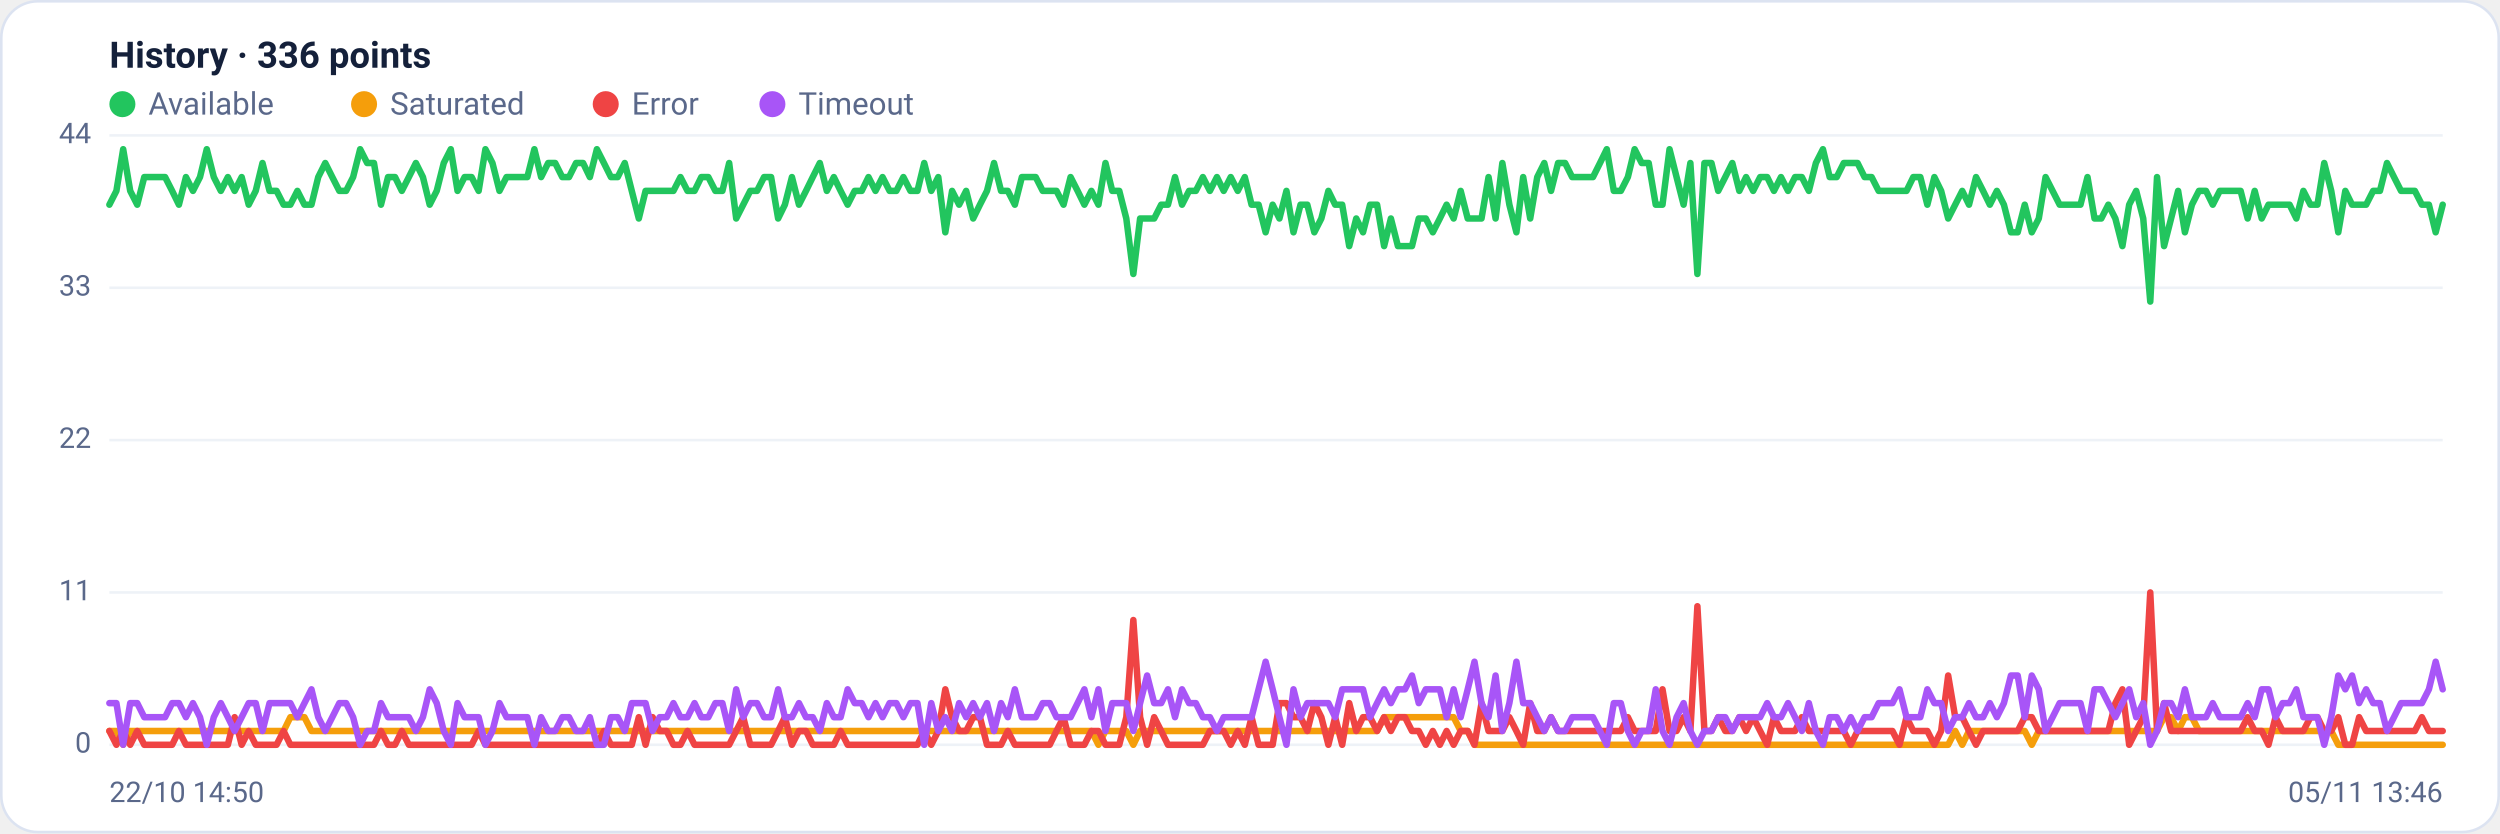
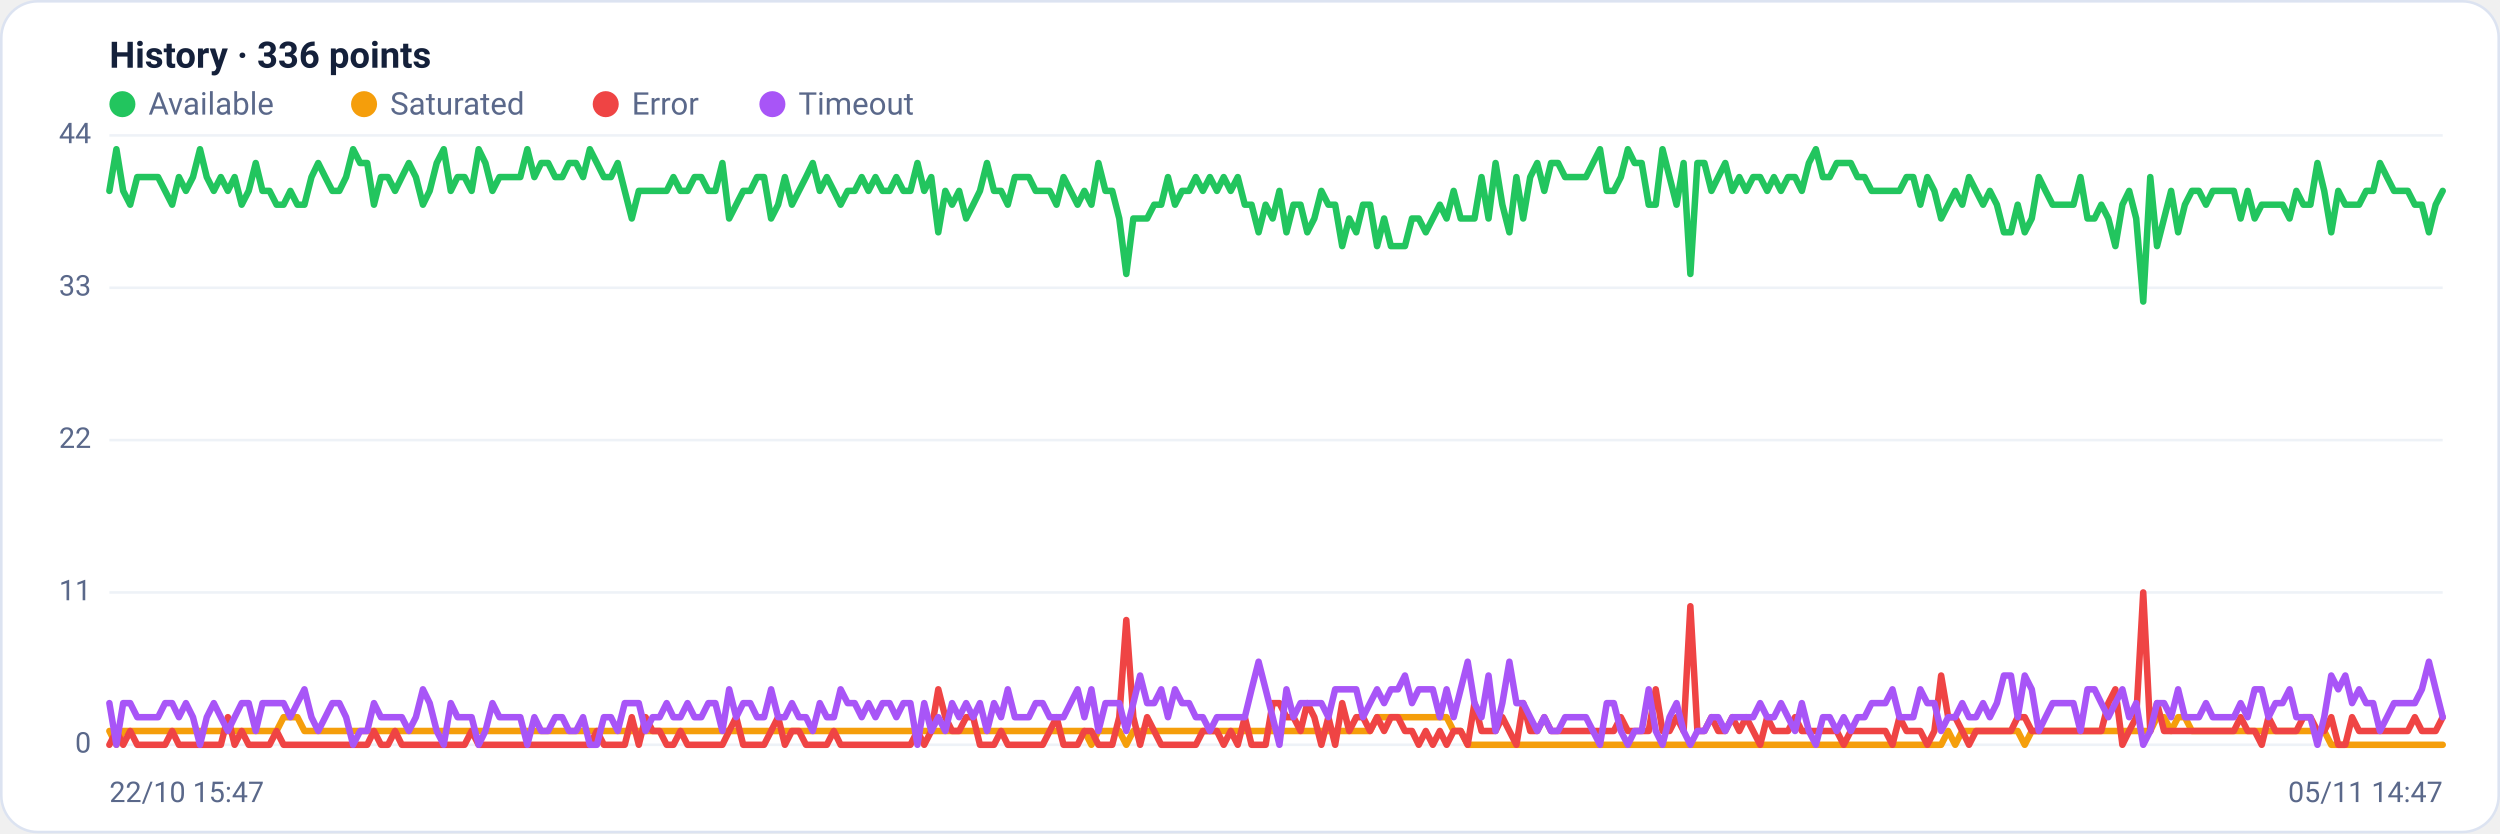
<svg xmlns="http://www.w3.org/2000/svg" viewBox="0 0 960 320" width="960" height="320" font-family="Segoe UI, system-ui, -apple-system, Roboto, Helvetica, Arial, sans-serif" role="img" aria-label="Availability history per region">
  <rect x="0.5" y="0.5" width="959" height="319" rx="14" fill="#ffffff" stroke="#dce3f1" />
  <text x="42" y="26" font-size="14" font-weight="600" fill="#14203a">History · 336 points</text>
  <circle cx="47" cy="40" r="5" fill="#22c55e" />
  <text x="57" y="44" font-size="12" fill="#5a688a">Available</text>
  <circle cx="139.8" cy="40" r="5" fill="#f59e0b" />
  <text x="149.8" y="44" font-size="12" fill="#5a688a">Saturated</text>
  <circle cx="232.6" cy="40" r="5" fill="#ef4444" />
  <text x="242.6" y="44" font-size="12" fill="#5a688a">Error</text>
  <circle cx="296.6" cy="40" r="5" fill="#a855f7" />
  <text x="306.6" y="44" font-size="12" fill="#5a688a">Timeout</text>
  <line x1="42" y1="286.0" x2="938" y2="286.0" stroke="#eef2f7" stroke-width="1" />
  <text x="35" y="289.0" text-anchor="end" font-size="11" fill="#5a688a">0</text>
  <line x1="42" y1="227.5" x2="938" y2="227.5" stroke="#eef2f7" stroke-width="1" />
  <text x="35" y="230.5" text-anchor="end" font-size="11" fill="#5a688a">11</text>
  <line x1="42" y1="169.0" x2="938" y2="169.0" stroke="#eef2f7" stroke-width="1" />
  <text x="35" y="172.0" text-anchor="end" font-size="11" fill="#5a688a">22</text>
  <line x1="42" y1="110.5" x2="938" y2="110.5" stroke="#eef2f7" stroke-width="1" />
  <text x="35" y="113.5" text-anchor="end" font-size="11" fill="#5a688a">33</text>
  <line x1="42" y1="52.0" x2="938" y2="52.0" stroke="#eef2f7" stroke-width="1" />
  <text x="35" y="55.0" text-anchor="end" font-size="11" fill="#5a688a">44</text>
-   <polyline fill="none" stroke="#22c55e" stroke-width="2.5" stroke-linejoin="round" stroke-linecap="round" points="42.0,78.6 44.7,73.3 47.3,57.3 50.0,73.3 52.7,78.6 55.4,68.0 58.0,68.0 60.7,68.0 63.4,68.0 66.1,73.3 68.7,78.6 71.4,68.0 74.1,73.3 76.8,68.0 79.4,57.3 82.1,68.0 84.8,73.3 87.5,68.0 90.1,73.3 92.8,68.0 95.5,78.6 98.2,73.3 100.8,62.6 103.5,73.3 106.2,73.3 108.9,78.6 111.5,78.6 114.2,73.3 116.9,78.6 119.6,78.6 122.2,68.0 124.9,62.6 127.6,68.0 130.3,73.3 132.9,73.3 135.6,68.0 138.3,57.3 141.0,62.6 143.6,62.6 146.3,78.6 149.0,68.0 151.7,68.0 154.3,73.3 157.0,68.0 159.7,62.6 162.4,68.0 165.0,78.6 167.7,73.3 170.4,62.6 173.1,57.3 175.7,73.3 178.4,68.0 181.1,68.0 183.8,73.3 186.4,57.3 189.1,62.6 191.8,73.3 194.5,68.0 197.1,68.0 199.8,68.0 202.5,68.0 205.2,57.3 207.8,68.0 210.5,62.6 213.2,62.6 215.9,68.0 218.5,68.0 221.2,62.6 223.9,62.6 226.5,68.0 229.2,57.3 231.9,62.6 234.6,68.0 237.2,68.0 239.9,62.6 242.6,73.3 245.3,83.9 247.9,73.3 250.6,73.3 253.3,73.3 256.0,73.3 258.6,73.3 261.3,68.0 264.0,73.3 266.7,73.3 269.3,68.0 272.0,68.0 274.7,73.3 277.4,73.3 280.0,62.6 282.7,83.9 285.4,78.6 288.1,73.3 290.7,73.3 293.4,68.0 296.1,68.0 298.8,83.9 301.4,78.6 304.1,68.0 306.8,78.6 309.5,73.3 312.1,68.0 314.8,62.6 317.5,73.3 320.2,68.0 322.8,73.3 325.5,78.6 328.2,73.3 330.9,73.3 333.5,68.0 336.2,73.3 338.9,68.0 341.6,73.3 344.2,73.3 346.9,68.0 349.6,73.3 352.3,73.3 354.9,62.6 357.6,73.3 360.3,68.0 363.0,89.2 365.6,73.3 368.3,78.6 371.0,73.3 373.7,83.9 376.3,78.6 379.0,73.3 381.7,62.6 384.4,73.3 387.0,73.3 389.7,78.6 392.4,68.0 395.1,68.0 397.7,68.0 400.4,73.3 403.1,73.3 405.7,73.3 408.4,78.6 411.1,68.0 413.8,73.3 416.4,78.6 419.1,73.3 421.8,78.6 424.5,62.6 427.1,73.3 429.8,73.3 432.5,83.9 435.2,105.2 437.8,83.9 440.5,83.9 443.2,83.9 445.9,78.6 448.5,78.6 451.2,68.0 453.9,78.6 456.6,73.3 459.2,73.3 461.9,68.0 464.6,73.3 467.3,68.0 469.9,73.3 472.6,68.0 475.3,73.3 478.0,68.0 480.6,78.6 483.3,78.6 486.0,89.2 488.7,78.6 491.3,83.9 494.0,73.3 496.7,89.2 499.4,78.6 502.0,78.6 504.7,89.2 507.4,83.9 510.1,73.3 512.7,78.6 515.4,78.6 518.1,94.5 520.8,83.9 523.4,89.2 526.1,78.6 528.8,78.6 531.5,94.5 534.1,83.9 536.8,94.5 539.5,94.5 542.2,94.5 544.8,83.9 547.5,83.9 550.2,89.2 552.9,83.9 555.5,78.6 558.2,83.9 560.9,73.3 563.6,83.9 566.2,83.9 568.9,83.9 571.6,68.0 574.3,83.9 576.9,62.6 579.6,78.6 582.3,89.2 584.9,68.0 587.6,83.9 590.3,68.0 593.0,62.6 595.6,73.3 598.3,62.6 601.0,62.6 603.7,68.0 606.3,68.0 609.0,68.0 611.7,68.0 614.4,62.6 617.0,57.3 619.7,73.3 622.4,73.3 625.1,68.0 627.7,57.3 630.4,62.6 633.1,62.6 635.8,78.6 638.4,78.6 641.1,57.3 643.8,68.0 646.5,78.6 649.1,62.6 651.8,105.2 654.5,62.6 657.2,62.6 659.8,73.3 662.5,68.0 665.2,62.6 667.9,73.3 670.5,68.0 673.2,73.3 675.9,68.0 678.6,68.0 681.2,73.3 683.9,68.0 686.6,73.3 689.3,68.0 691.9,68.0 694.6,73.3 697.3,62.6 700.0,57.3 702.6,68.0 705.3,68.0 708.0,62.6 710.7,62.6 713.3,62.6 716.0,68.0 718.7,68.0 721.4,73.3 724.0,73.3 726.7,73.3 729.4,73.3 732.1,73.3 734.7,68.0 737.4,68.0 740.1,78.6 742.8,68.0 745.4,73.3 748.1,83.9 750.8,78.6 753.5,73.3 756.1,78.6 758.8,68.0 761.5,73.3 764.1,78.6 766.8,73.3 769.5,78.6 772.2,89.2 774.8,89.2 777.5,78.6 780.2,89.2 782.9,83.9 785.5,68.0 788.2,73.3 790.9,78.6 793.6,78.6 796.2,78.6 798.9,78.6 801.6,68.0 804.3,83.9 806.9,83.9 809.6,78.6 812.3,83.9 815.0,94.5 817.6,78.6 820.3,73.3 823.0,83.9 825.7,115.8 828.3,68.0 831.0,94.5 833.7,83.9 836.4,73.3 839.0,89.2 841.7,78.6 844.4,73.3 847.1,73.3 849.7,78.6 852.4,73.3 855.1,73.3 857.8,73.3 860.4,73.3 863.1,83.9 865.8,73.3 868.5,83.9 871.1,78.6 873.8,78.6 876.5,78.6 879.2,78.6 881.8,83.9 884.5,73.3 887.2,78.6 889.9,78.6 892.5,62.6 895.2,73.3 897.9,89.2 900.6,73.3 903.2,78.6 905.9,78.6 908.6,78.6 911.3,73.3 913.9,73.3 916.6,62.6 919.3,68.0 922.0,73.3 924.6,73.3 927.3,73.3 930.0,78.6 932.7,78.6 935.3,89.2 938.0,78.6" />
-   <polyline fill="none" stroke="#f59e0b" stroke-width="2.5" stroke-linejoin="round" stroke-linecap="round" points="42.0,280.7 44.7,280.7 47.3,286.0 50.0,280.7 52.7,280.7 55.4,280.7 58.0,280.7 60.7,280.7 63.4,280.7 66.1,280.7 68.7,280.7 71.4,280.7 74.1,280.7 76.8,280.7 79.4,280.7 82.1,280.7 84.8,280.7 87.5,280.7 90.1,280.7 92.8,280.7 95.5,280.7 98.2,280.7 100.8,280.7 103.5,280.7 106.2,280.7 108.9,280.7 111.5,275.4 114.2,275.4 116.9,275.4 119.6,280.7 122.2,280.7 124.9,280.7 127.6,280.7 130.3,280.7 132.9,280.7 135.6,280.7 138.3,280.7 141.0,280.7 143.6,280.7 146.3,280.7 149.0,280.7 151.7,280.7 154.3,280.7 157.0,280.7 159.7,280.7 162.4,280.7 165.0,280.7 167.7,280.7 170.4,280.7 173.1,280.7 175.7,280.7 178.4,280.7 181.1,280.7 183.8,280.7 186.4,280.7 189.1,280.7 191.8,280.7 194.5,280.7 197.1,280.7 199.8,280.7 202.5,280.7 205.2,280.7 207.8,280.7 210.5,280.7 213.2,280.7 215.9,280.7 218.5,280.7 221.2,280.7 223.9,280.7 226.5,280.7 229.2,280.7 231.9,280.7 234.6,280.7 237.2,280.7 239.9,280.7 242.6,280.7 245.3,280.7 247.9,280.7 250.6,280.7 253.3,280.7 256.0,280.7 258.6,280.7 261.3,280.7 264.0,280.7 266.7,280.7 269.3,280.7 272.0,280.7 274.7,280.7 277.4,280.7 280.0,280.7 282.7,280.7 285.4,280.7 288.1,280.7 290.7,280.7 293.4,280.7 296.1,280.7 298.8,280.7 301.4,280.7 304.1,280.7 306.8,280.7 309.5,280.7 312.1,280.7 314.8,280.7 317.5,280.7 320.2,280.7 322.8,280.7 325.5,280.7 328.2,280.7 330.9,280.7 333.5,280.7 336.2,280.7 338.9,280.7 341.6,280.7 344.2,280.7 346.9,280.7 349.6,280.7 352.3,280.7 354.9,280.7 357.6,280.7 360.3,280.7 363.0,280.7 365.6,280.7 368.3,280.7 371.0,280.7 373.7,280.7 376.3,280.7 379.0,280.7 381.7,280.7 384.4,280.7 387.0,280.7 389.7,280.7 392.4,280.7 395.1,280.7 397.7,280.7 400.4,280.7 403.1,280.7 405.7,280.7 408.4,280.7 411.1,280.7 413.8,280.7 416.4,280.7 419.1,280.7 421.8,286.0 424.5,280.7 427.1,280.7 429.8,280.7 432.5,280.7 435.2,286.0 437.8,280.7 440.5,280.7 443.2,280.7 445.9,280.7 448.5,280.7 451.2,280.7 453.9,280.7 456.6,280.7 459.2,280.7 461.9,280.7 464.6,280.7 467.3,280.7 469.9,280.7 472.6,280.7 475.3,280.7 478.0,280.7 480.6,280.7 483.3,280.7 486.0,280.7 488.7,280.7 491.3,280.7 494.0,280.7 496.7,280.7 499.4,280.7 502.0,280.7 504.7,280.7 507.4,280.7 510.1,280.7 512.7,280.7 515.4,280.7 518.1,280.7 520.8,280.7 523.4,280.7 526.1,280.7 528.8,280.7 531.5,275.4 534.1,275.4 536.8,275.4 539.5,275.4 542.2,275.4 544.8,275.4 547.5,275.4 550.2,275.4 552.9,275.4 555.5,275.4 558.2,275.4 560.9,280.7 563.6,280.7 566.2,286.0 568.9,286.0 571.6,286.0 574.3,286.0 576.9,286.0 579.6,286.0 582.3,286.0 584.9,286.0 587.6,286.0 590.3,286.0 593.0,286.0 595.6,286.0 598.3,286.0 601.0,286.0 603.7,286.0 606.3,286.0 609.0,286.0 611.7,286.0 614.4,286.0 617.0,286.0 619.7,286.0 622.4,286.0 625.1,286.0 627.7,286.0 630.4,286.0 633.1,286.0 635.8,286.0 638.4,286.0 641.1,286.0 643.8,286.0 646.5,286.0 649.1,286.0 651.8,286.0 654.5,286.0 657.2,286.0 659.8,286.0 662.5,286.0 665.2,286.0 667.9,286.0 670.5,286.0 673.2,286.0 675.9,286.0 678.6,286.0 681.2,286.0 683.9,286.0 686.6,286.0 689.3,286.0 691.9,286.0 694.6,286.0 697.3,286.0 700.0,286.0 702.6,286.0 705.3,286.0 708.0,286.0 710.7,286.0 713.3,286.0 716.0,286.0 718.7,286.0 721.4,286.0 724.0,286.0 726.7,286.0 729.4,286.0 732.1,286.0 734.7,286.0 737.4,286.0 740.1,286.0 742.8,286.0 745.4,286.0 748.1,286.0 750.8,280.7 753.5,286.0 756.1,280.7 758.8,280.7 761.5,280.7 764.1,280.7 766.8,280.7 769.5,280.7 772.2,280.7 774.8,280.7 777.5,280.7 780.2,286.0 782.9,280.7 785.5,280.7 788.2,280.7 790.9,280.7 793.6,280.7 796.2,280.7 798.9,280.7 801.6,280.7 804.3,280.7 806.9,280.7 809.6,280.7 812.3,280.7 815.0,280.7 817.6,280.7 820.3,280.7 823.0,280.7 825.7,280.7 828.3,280.7 831.0,275.4 833.7,275.4 836.4,280.7 839.0,275.4 841.7,275.4 844.4,280.7 847.1,280.7 849.7,280.7 852.4,280.7 855.1,280.7 857.8,280.7 860.4,280.7 863.1,280.7 865.8,280.7 868.5,280.7 871.1,280.7 873.8,280.7 876.5,280.7 879.2,280.7 881.8,280.7 884.5,280.7 887.2,280.7 889.9,280.7 892.5,280.7 895.2,280.7 897.9,286.0 900.6,286.0 903.2,286.0 905.9,286.0 908.6,286.0 911.3,286.0 913.9,286.0 916.6,286.0 919.3,286.0 922.0,286.0 924.6,286.0 927.3,286.0 930.0,286.0 932.7,286.0 935.3,286.0 938.0,286.0" />
-   <polyline fill="none" stroke="#ef4444" stroke-width="2.5" stroke-linejoin="round" stroke-linecap="round" points="42.0,280.7 44.7,286.0 47.3,280.7 50.0,286.0 52.7,280.7 55.4,286.0 58.0,286.0 60.7,286.0 63.4,286.0 66.1,286.0 68.7,280.7 71.4,286.0 74.1,286.0 76.8,286.0 79.4,286.0 82.1,286.0 84.8,286.0 87.5,286.0 90.1,275.4 92.8,286.0 95.5,280.7 98.2,286.0 100.8,286.0 103.5,286.0 106.2,286.0 108.9,280.7 111.5,286.0 114.2,286.0 116.9,286.0 119.6,286.0 122.2,286.0 124.9,286.0 127.6,286.0 130.3,286.0 132.9,286.0 135.6,286.0 138.3,286.0 141.0,286.0 143.6,286.0 146.3,280.7 149.0,286.0 151.7,286.0 154.3,280.7 157.0,286.0 159.7,286.0 162.4,286.0 165.0,286.0 167.7,286.0 170.4,286.0 173.1,286.0 175.7,286.0 178.4,286.0 181.1,286.0 183.8,280.7 186.4,286.0 189.1,286.0 191.8,286.0 194.5,286.0 197.1,286.0 199.8,286.0 202.5,286.0 205.2,286.0 207.8,286.0 210.5,286.0 213.2,286.0 215.9,286.0 218.5,286.0 221.2,286.0 223.9,286.0 226.5,286.0 229.2,286.0 231.9,280.7 234.6,286.0 237.2,286.0 239.9,286.0 242.6,286.0 245.3,275.4 247.9,286.0 250.6,275.4 253.3,280.7 256.0,280.7 258.6,286.0 261.3,286.0 264.0,280.7 266.7,286.0 269.3,286.0 272.0,286.0 274.7,286.0 277.4,286.0 280.0,286.0 282.7,280.7 285.4,275.4 288.1,286.0 290.7,286.0 293.4,286.0 296.1,286.0 298.8,280.7 301.4,275.4 304.1,286.0 306.8,280.7 309.5,280.7 312.1,286.0 314.8,286.0 317.5,286.0 320.2,286.0 322.8,280.7 325.5,286.0 328.2,286.0 330.9,286.0 333.5,286.0 336.2,286.0 338.9,286.0 341.6,286.0 344.2,286.0 346.9,286.0 349.6,286.0 352.3,286.0 354.9,280.7 357.6,286.0 360.3,280.7 363.0,264.7 365.6,275.4 368.3,280.7 371.0,280.7 373.7,275.4 376.3,275.4 379.0,286.0 381.7,286.0 384.4,286.0 387.0,280.7 389.7,286.0 392.4,286.0 395.1,286.0 397.7,286.0 400.4,286.0 403.1,286.0 405.7,280.7 408.4,275.4 411.1,286.0 413.8,286.0 416.4,286.0 419.1,280.7 421.8,280.7 424.5,286.0 427.1,286.0 429.8,286.0 432.5,275.4 435.2,238.1 437.8,275.4 440.5,286.0 443.2,275.4 445.9,280.7 448.5,286.0 451.2,286.0 453.9,286.0 456.6,286.0 459.2,286.0 461.9,286.0 464.6,280.7 467.3,280.7 469.9,280.7 472.6,286.0 475.3,280.7 478.0,286.0 480.6,275.4 483.3,286.0 486.0,286.0 488.7,286.0 491.3,270.0 494.0,270.0 496.7,275.4 499.4,275.4 502.0,280.7 504.7,270.0 507.4,275.4 510.1,286.0 512.7,275.4 515.4,286.0 518.1,270.0 520.8,280.7 523.4,275.4 526.1,275.4 528.8,280.7 531.5,275.4 534.1,280.7 536.8,275.4 539.5,275.4 542.2,280.7 544.8,280.7 547.5,286.0 550.2,280.7 552.9,286.0 555.5,280.7 558.2,286.0 560.9,280.7 563.6,280.7 566.2,286.0 568.9,270.0 571.6,280.7 574.3,280.7 576.9,280.7 579.6,275.4 582.3,280.7 584.9,286.0 587.6,270.0 590.3,280.7 593.0,280.7 595.6,275.4 598.3,280.7 601.0,280.7 603.7,280.7 606.3,280.7 609.0,280.7 611.7,280.7 614.4,280.7 617.0,280.7 619.7,280.7 622.4,280.7 625.1,275.4 627.7,280.7 630.4,280.7 633.1,280.7 635.8,280.7 638.4,264.7 641.1,280.7 643.8,280.7 646.5,275.4 649.1,280.7 651.8,232.8 654.5,280.7 657.2,280.7 659.8,275.4 662.5,280.7 665.2,280.7 667.9,275.4 670.5,280.7 673.2,275.4 675.9,280.7 678.6,286.0 681.2,275.4 683.9,280.7 686.6,280.7 689.3,280.7 691.9,275.4 694.6,280.7 697.3,280.7 700.0,280.7 702.6,280.7 705.3,280.7 708.0,280.7 710.7,286.0 713.3,280.7 716.0,280.7 718.7,280.7 721.4,280.7 724.0,280.7 726.7,280.7 729.4,286.0 732.1,275.4 734.7,280.7 737.4,280.7 740.1,280.7 742.8,286.0 745.4,280.7 748.1,259.4 750.8,275.4 753.5,275.4 756.1,280.7 758.8,286.0 761.5,280.7 764.1,280.7 766.8,280.7 769.5,280.7 772.2,280.7 774.8,280.7 777.5,275.4 780.2,275.4 782.9,280.7 785.5,280.7 788.2,280.7 790.9,280.7 793.6,280.7 796.2,280.7 798.9,280.7 801.6,280.7 804.3,280.7 806.9,280.7 809.6,280.7 812.3,270.0 815.0,264.7 817.6,286.0 820.3,280.7 823.0,275.4 825.7,227.5 828.3,280.7 831.0,270.0 833.7,280.7 836.4,280.7 839.0,280.7 841.7,280.7 844.4,280.7 847.1,280.7 849.7,280.7 852.4,280.7 855.1,280.7 857.8,280.7 860.4,280.7 863.1,275.4 865.8,280.7 868.5,280.7 871.1,286.0 873.8,275.4 876.5,280.7 879.2,280.7 881.8,280.7 884.5,280.7 887.2,275.4 889.9,275.4 892.5,280.7 895.2,280.7 897.9,275.4 900.6,286.0 903.2,286.0 905.9,275.4 908.6,280.7 911.3,280.7 913.9,280.7 916.6,280.7 919.3,280.7 922.0,280.7 924.6,280.7 927.3,280.7 930.0,275.4 932.7,280.7 935.3,280.7 938.0,280.7" />
-   <polyline fill="none" stroke="#a855f7" stroke-width="2.5" stroke-linejoin="round" stroke-linecap="round" points="42.0,270.0 44.7,270.0 47.3,286.0 50.0,270.0 52.7,270.0 55.4,275.4 58.0,275.4 60.7,275.4 63.4,275.4 66.1,270.0 68.7,270.0 71.4,275.4 74.1,270.0 76.8,275.4 79.4,286.0 82.1,275.4 84.8,270.0 87.5,275.4 90.1,280.7 92.8,275.4 95.5,270.0 98.2,270.0 100.8,280.7 103.5,270.0 106.2,270.0 108.9,270.0 111.5,270.0 114.2,275.4 116.9,270.0 119.6,264.7 122.2,275.4 124.9,280.7 127.6,275.4 130.3,270.0 132.9,270.0 135.6,275.4 138.3,286.0 141.0,280.7 143.6,280.7 146.3,270.0 149.0,275.4 151.7,275.4 154.3,275.4 157.0,275.4 159.7,280.7 162.4,275.4 165.0,264.7 167.7,270.0 170.4,280.7 173.1,286.0 175.7,270.0 178.4,275.4 181.1,275.4 183.8,275.4 186.4,286.0 189.1,280.7 191.8,270.0 194.5,275.4 197.1,275.4 199.8,275.4 202.5,275.4 205.2,286.0 207.8,275.4 210.5,280.7 213.2,280.7 215.9,275.4 218.5,275.4 221.2,280.7 223.9,280.7 226.5,275.4 229.2,286.0 231.9,286.0 234.6,275.4 237.2,275.4 239.9,280.7 242.6,270.0 245.3,270.0 247.9,270.0 250.6,280.7 253.3,275.4 256.0,275.4 258.6,270.0 261.3,275.4 264.0,275.4 266.7,270.0 269.3,275.4 272.0,275.4 274.7,270.0 277.4,270.0 280.0,280.7 282.7,264.7 285.4,275.4 288.1,270.0 290.7,270.0 293.4,275.4 296.1,275.4 298.8,264.7 301.4,275.4 304.1,275.4 306.8,270.0 309.5,275.4 312.1,275.4 314.8,280.7 317.5,270.0 320.2,275.4 322.8,275.4 325.5,264.7 328.2,270.0 330.9,270.0 333.5,275.4 336.2,270.0 338.9,275.4 341.6,270.0 344.2,270.0 346.9,275.4 349.6,270.0 352.3,270.0 354.9,286.0 357.6,270.0 360.3,280.7 363.0,275.4 365.6,280.7 368.3,270.0 371.0,275.4 373.7,270.0 376.3,275.4 379.0,270.0 381.7,280.7 384.4,270.0 387.0,275.4 389.7,264.7 392.4,275.4 395.1,275.4 397.7,275.4 400.4,270.0 403.1,270.0 405.7,275.4 408.4,275.4 411.1,275.4 413.8,270.0 416.4,264.7 419.1,275.4 421.8,264.7 424.5,280.7 427.1,270.0 429.8,270.0 432.5,270.0 435.2,280.7 437.8,270.0 440.5,259.4 443.2,270.0 445.9,270.0 448.5,264.7 451.2,275.4 453.9,264.7 456.6,270.0 459.2,270.0 461.9,275.4 464.6,275.4 467.3,280.7 469.9,275.4 472.6,275.4 475.3,275.4 478.0,275.4 480.6,275.4 483.3,264.7 486.0,254.1 488.7,264.7 491.3,275.4 494.0,286.0 496.7,264.7 499.4,275.4 502.0,270.0 504.7,270.0 507.4,270.0 510.1,270.0 512.7,275.4 515.4,264.7 518.1,264.7 520.8,264.7 523.4,264.7 526.1,275.4 528.8,270.0 531.5,264.7 534.1,270.0 536.8,264.7 539.5,264.7 542.2,259.4 544.8,270.0 547.5,264.7 550.2,264.7 552.9,264.7 555.5,275.4 558.2,264.7 560.9,275.4 563.6,264.7 566.2,254.1 568.9,270.0 571.6,275.4 574.3,259.4 576.9,280.7 579.6,270.0 582.3,254.1 584.9,270.0 587.6,270.0 590.3,275.4 593.0,280.7 595.6,275.4 598.3,280.7 601.0,280.7 603.7,275.4 606.3,275.4 609.0,275.4 611.7,275.4 614.4,280.7 617.0,286.0 619.7,270.0 622.4,270.0 625.1,280.7 627.7,286.0 630.4,280.7 633.1,280.7 635.8,264.7 638.4,280.7 641.1,286.0 643.8,275.4 646.5,270.0 649.1,280.7 651.8,286.0 654.5,280.7 657.2,280.7 659.8,275.4 662.5,275.4 665.2,280.7 667.9,275.4 670.5,275.4 673.2,275.4 675.9,275.4 678.6,270.0 681.2,275.4 683.9,275.4 686.6,270.0 689.3,275.4 691.9,280.7 694.6,270.0 697.3,280.7 700.0,286.0 702.6,275.4 705.3,275.4 708.0,280.7 710.7,275.4 713.3,280.7 716.0,275.4 718.7,275.4 721.4,270.0 724.0,270.0 726.7,270.0 729.4,264.7 732.1,275.4 734.7,275.4 737.4,275.4 740.1,264.7 742.8,270.0 745.4,270.0 748.1,280.7 750.8,275.4 753.5,275.4 756.1,270.0 758.8,275.4 761.5,275.4 764.1,270.0 766.8,275.4 769.5,270.0 772.2,259.4 774.8,259.4 777.5,275.4 780.2,259.4 782.9,264.7 785.5,280.7 788.2,275.4 790.9,270.0 793.6,270.0 796.2,270.0 798.9,270.0 801.6,280.7 804.3,264.7 806.9,264.7 809.6,270.0 812.3,275.4 815.0,270.0 817.6,264.7 820.3,275.4 823.0,270.0 825.7,286.0 828.3,280.7 831.0,270.0 833.7,270.0 836.4,275.4 839.0,264.7 841.7,275.4 844.4,275.4 847.1,275.4 849.7,270.0 852.4,275.4 855.1,275.4 857.8,275.4 860.4,275.4 863.1,270.0 865.8,275.4 868.5,264.7 871.1,264.7 873.8,275.4 876.5,270.0 879.2,270.0 881.8,264.7 884.5,275.4 887.2,275.4 889.9,275.4 892.5,286.0 895.2,275.4 897.9,259.4 900.6,264.7 903.2,259.4 905.9,270.0 908.6,264.7 911.3,270.0 913.9,270.0 916.6,280.7 919.3,275.4 922.0,270.0 924.6,270.0 927.3,270.0 930.0,270.0 932.7,264.7 935.3,254.1 938.0,264.7" />
-   <text x="42" y="308" font-size="11" fill="#5a688a">22/10 14:50</text>
-   <text x="938" y="308" text-anchor="end" font-size="11" fill="#5a688a">05/11 13:46</text>
+   <polyline fill="none" stroke="#22c55e" stroke-width="2.5" stroke-linejoin="round" stroke-linecap="round" points="42.0,73.3 44.7,57.3 47.3,73.3 50.0,78.6 52.7,68.0 55.4,68.0 58.0,68.0 60.7,68.0 63.4,73.3 66.1,78.6 68.7,68.0 71.4,73.3 74.1,68.0 76.8,57.3 79.4,68.0 82.1,73.3 84.8,68.0 87.5,73.3 90.1,68.0 92.8,78.6 95.5,73.3 98.2,62.6 100.8,73.3 103.5,73.3 106.2,78.6 108.9,78.6 111.5,73.3 114.2,78.6 116.9,78.6 119.6,68.0 122.2,62.6 124.9,68.0 127.6,73.3 130.3,73.3 132.9,68.0 135.6,57.3 138.3,62.6 141.0,62.6 143.6,78.6 146.3,68.0 149.0,68.0 151.7,73.3 154.3,68.0 157.0,62.6 159.7,68.0 162.4,78.6 165.0,73.3 167.7,62.6 170.4,57.3 173.1,73.3 175.7,68.0 178.4,68.0 181.1,73.3 183.8,57.3 186.4,62.6 189.1,73.3 191.8,68.0 194.5,68.0 197.1,68.0 199.8,68.0 202.5,57.3 205.2,68.0 207.8,62.6 210.5,62.6 213.2,68.0 215.9,68.0 218.5,62.6 221.2,62.6 223.9,68.0 226.5,57.3 229.2,62.6 231.9,68.0 234.6,68.0 237.2,62.6 239.9,73.3 242.6,83.9 245.3,73.3 247.9,73.3 250.6,73.3 253.3,73.3 256.0,73.3 258.6,68.0 261.3,73.3 264.0,73.3 266.7,68.0 269.3,68.0 272.0,73.3 274.7,73.3 277.4,62.6 280.0,83.9 282.7,78.6 285.4,73.3 288.1,73.3 290.7,68.0 293.4,68.0 296.1,83.9 298.8,78.6 301.4,68.0 304.1,78.6 306.8,73.3 309.5,68.0 312.1,62.6 314.8,73.3 317.5,68.0 320.2,73.3 322.8,78.6 325.5,73.3 328.2,73.3 330.9,68.0 333.5,73.3 336.2,68.0 338.9,73.3 341.6,73.3 344.2,68.0 346.9,73.3 349.6,73.3 352.3,62.6 354.9,73.3 357.6,68.0 360.3,89.2 363.0,73.3 365.6,78.6 368.3,73.3 371.0,83.9 373.7,78.6 376.3,73.3 379.0,62.6 381.7,73.3 384.4,73.3 387.0,78.6 389.7,68.0 392.4,68.0 395.1,68.0 397.7,73.3 400.4,73.3 403.1,73.3 405.7,78.6 408.4,68.0 411.1,73.3 413.8,78.6 416.4,73.3 419.1,78.6 421.8,62.6 424.5,73.3 427.1,73.3 429.8,83.9 432.5,105.2 435.2,83.9 437.8,83.9 440.5,83.9 443.2,78.6 445.9,78.6 448.5,68.0 451.2,78.6 453.9,73.3 456.6,73.3 459.2,68.0 461.9,73.3 464.6,68.0 467.3,73.3 469.9,68.0 472.6,73.3 475.3,68.0 478.0,78.6 480.6,78.6 483.3,89.2 486.0,78.6 488.7,83.9 491.3,73.3 494.0,89.2 496.7,78.6 499.4,78.6 502.0,89.2 504.7,83.9 507.4,73.3 510.1,78.6 512.7,78.6 515.4,94.5 518.1,83.9 520.8,89.2 523.4,78.6 526.1,78.6 528.8,94.5 531.5,83.9 534.1,94.5 536.8,94.5 539.5,94.5 542.2,83.9 544.8,83.9 547.5,89.2 550.2,83.9 552.9,78.6 555.5,83.9 558.2,73.3 560.9,83.9 563.6,83.9 566.2,83.9 568.9,68.0 571.6,83.9 574.3,62.6 576.9,78.6 579.6,89.2 582.3,68.0 584.9,83.9 587.6,68.0 590.3,62.6 593.0,73.3 595.6,62.6 598.3,62.6 601.0,68.0 603.7,68.0 606.3,68.0 609.0,68.0 611.7,62.6 614.4,57.3 617.0,73.3 619.7,73.3 622.4,68.0 625.1,57.3 627.7,62.6 630.4,62.6 633.1,78.6 635.8,78.6 638.4,57.3 641.1,68.0 643.8,78.6 646.5,62.6 649.1,105.2 651.8,62.6 654.5,62.6 657.2,73.3 659.8,68.0 662.5,62.6 665.2,73.3 667.9,68.0 670.5,73.3 673.2,68.0 675.9,68.0 678.6,73.3 681.2,68.0 683.9,73.3 686.6,68.0 689.3,68.0 691.9,73.3 694.6,62.6 697.3,57.3 700.0,68.0 702.6,68.0 705.3,62.6 708.0,62.6 710.7,62.6 713.3,68.0 716.0,68.0 718.7,73.3 721.4,73.3 724.0,73.3 726.7,73.3 729.4,73.3 732.1,68.0 734.7,68.0 737.4,78.6 740.1,68.0 742.8,73.3 745.4,83.9 748.1,78.6 750.8,73.3 753.5,78.6 756.1,68.0 758.8,73.3 761.5,78.6 764.1,73.3 766.8,78.6 769.5,89.2 772.2,89.2 774.8,78.6 777.5,89.2 780.2,83.9 782.9,68.0 785.5,73.3 788.2,78.6 790.9,78.6 793.6,78.6 796.2,78.6 798.9,68.0 801.6,83.9 804.3,83.9 806.9,78.6 809.6,83.9 812.3,94.5 815.0,78.6 817.6,73.3 820.3,83.9 823.0,115.8 825.7,68.0 828.3,94.5 831.0,83.9 833.7,73.3 836.4,89.2 839.0,78.6 841.7,73.3 844.4,73.3 847.1,78.6 849.7,73.3 852.4,73.3 855.1,73.3 857.8,73.3 860.4,83.9 863.1,73.3 865.8,83.9 868.5,78.6 871.1,78.6 873.8,78.6 876.5,78.6 879.2,83.9 881.8,73.3 884.5,78.6 887.2,78.6 889.9,62.6 892.5,73.3 895.2,89.2 897.9,73.3 900.6,78.6 903.2,78.6 905.9,78.6 908.6,73.3 911.3,73.3 913.9,62.6 916.6,68.0 919.3,73.3 922.0,73.3 924.6,73.3 927.3,78.6 930.0,78.6 932.7,89.2 935.3,78.6 938.0,73.3" />
+   <polyline fill="none" stroke="#f59e0b" stroke-width="2.5" stroke-linejoin="round" stroke-linecap="round" points="42.0,280.7 44.7,286.0 47.3,280.7 50.0,280.7 52.7,280.7 55.4,280.7 58.0,280.7 60.7,280.7 63.4,280.7 66.1,280.7 68.7,280.7 71.4,280.7 74.1,280.7 76.8,280.7 79.4,280.7 82.1,280.7 84.8,280.7 87.5,280.7 90.1,280.7 92.8,280.7 95.5,280.7 98.2,280.7 100.8,280.7 103.5,280.7 106.2,280.7 108.9,275.4 111.5,275.4 114.2,275.4 116.9,280.7 119.6,280.7 122.2,280.7 124.9,280.7 127.6,280.7 130.3,280.7 132.9,280.7 135.6,280.7 138.3,280.7 141.0,280.7 143.6,280.7 146.3,280.7 149.0,280.7 151.7,280.7 154.3,280.7 157.0,280.7 159.7,280.7 162.4,280.7 165.0,280.7 167.7,280.7 170.4,280.7 173.1,280.7 175.7,280.7 178.4,280.7 181.1,280.7 183.8,280.7 186.4,280.7 189.1,280.7 191.8,280.7 194.5,280.7 197.1,280.7 199.8,280.7 202.5,280.7 205.2,280.7 207.8,280.7 210.5,280.7 213.2,280.7 215.9,280.7 218.5,280.7 221.2,280.7 223.9,280.7 226.5,280.7 229.2,280.7 231.9,280.7 234.6,280.7 237.2,280.7 239.9,280.7 242.6,280.7 245.3,280.7 247.9,280.7 250.6,280.7 253.3,280.7 256.0,280.7 258.6,280.7 261.3,280.7 264.0,280.7 266.7,280.7 269.3,280.7 272.0,280.7 274.7,280.7 277.4,280.7 280.0,280.7 282.7,280.7 285.4,280.7 288.1,280.7 290.7,280.7 293.4,280.7 296.1,280.7 298.8,280.7 301.4,280.7 304.1,280.7 306.8,280.7 309.5,280.7 312.1,280.7 314.8,280.7 317.5,280.7 320.2,280.7 322.8,280.7 325.5,280.7 328.2,280.7 330.9,280.7 333.5,280.7 336.2,280.7 338.9,280.7 341.6,280.7 344.2,280.7 346.9,280.7 349.6,280.7 352.3,280.7 354.9,280.7 357.6,280.7 360.3,280.7 363.0,280.7 365.6,280.7 368.3,280.7 371.0,280.7 373.7,280.7 376.3,280.7 379.0,280.7 381.7,280.7 384.4,280.7 387.0,280.7 389.7,280.7 392.4,280.7 395.1,280.7 397.7,280.7 400.4,280.7 403.1,280.7 405.7,280.7 408.4,280.7 411.1,280.7 413.8,280.7 416.4,280.7 419.1,286.0 421.8,280.7 424.5,280.7 427.1,280.7 429.8,280.7 432.5,286.0 435.2,280.7 437.8,280.7 440.5,280.7 443.2,280.7 445.9,280.7 448.5,280.7 451.2,280.7 453.9,280.7 456.6,280.7 459.2,280.7 461.9,280.7 464.6,280.7 467.3,280.7 469.9,280.7 472.6,280.7 475.3,280.7 478.0,280.7 480.6,280.7 483.3,280.7 486.0,280.7 488.7,280.7 491.3,280.7 494.0,280.7 496.7,280.7 499.4,280.7 502.0,280.7 504.7,280.7 507.4,280.7 510.1,280.7 512.7,280.7 515.4,280.7 518.1,280.7 520.8,280.7 523.4,280.7 526.1,280.7 528.8,275.4 531.5,275.4 534.1,275.4 536.8,275.4 539.5,275.4 542.2,275.4 544.8,275.4 547.5,275.4 550.2,275.4 552.9,275.4 555.5,275.4 558.2,280.7 560.9,280.7 563.6,286.0 566.2,286.0 568.9,286.0 571.6,286.0 574.3,286.0 576.9,286.0 579.6,286.0 582.3,286.0 584.9,286.0 587.6,286.0 590.3,286.0 593.0,286.0 595.6,286.0 598.3,286.0 601.0,286.0 603.7,286.0 606.3,286.0 609.0,286.0 611.7,286.0 614.4,286.0 617.0,286.0 619.7,286.0 622.4,286.0 625.1,286.0 627.7,286.0 630.4,286.0 633.1,286.0 635.8,286.0 638.4,286.0 641.1,286.0 643.8,286.0 646.5,286.0 649.1,286.0 651.8,286.0 654.5,286.0 657.2,286.0 659.8,286.0 662.5,286.0 665.2,286.0 667.9,286.0 670.5,286.0 673.2,286.0 675.9,286.0 678.6,286.0 681.2,286.0 683.9,286.0 686.6,286.0 689.3,286.0 691.9,286.0 694.6,286.0 697.3,286.0 700.0,286.0 702.6,286.0 705.3,286.0 708.0,286.0 710.7,286.0 713.3,286.0 716.0,286.0 718.7,286.0 721.4,286.0 724.0,286.0 726.7,286.0 729.4,286.0 732.1,286.0 734.7,286.0 737.4,286.0 740.1,286.0 742.8,286.0 745.4,286.0 748.1,280.7 750.8,286.0 753.5,280.7 756.1,280.7 758.8,280.7 761.5,280.7 764.1,280.7 766.8,280.7 769.5,280.7 772.2,280.7 774.8,280.7 777.5,286.0 780.2,280.7 782.9,280.7 785.5,280.7 788.2,280.7 790.9,280.7 793.6,280.7 796.2,280.7 798.9,280.7 801.6,280.7 804.3,280.7 806.9,280.7 809.6,280.7 812.3,280.7 815.0,280.7 817.6,280.7 820.3,280.7 823.0,280.7 825.7,280.7 828.3,275.4 831.0,275.4 833.7,280.7 836.4,275.4 839.0,275.4 841.7,280.7 844.4,280.7 847.1,280.7 849.7,280.7 852.4,280.7 855.1,280.7 857.8,280.7 860.4,280.7 863.1,280.7 865.8,280.7 868.5,280.7 871.1,280.7 873.8,280.7 876.5,280.7 879.2,280.7 881.8,280.7 884.5,280.7 887.2,280.7 889.9,280.7 892.5,280.7 895.2,286.0 897.9,286.0 900.6,286.0 903.2,286.0 905.9,286.0 908.6,286.0 911.3,286.0 913.9,286.0 916.6,286.0 919.3,286.0 922.0,286.0 924.6,286.0 927.3,286.0 930.0,286.0 932.7,286.0 935.3,286.0 938.0,286.0" />
+   <polyline fill="none" stroke="#ef4444" stroke-width="2.5" stroke-linejoin="round" stroke-linecap="round" points="42.0,286.0 44.7,280.7 47.3,286.0 50.0,280.7 52.7,286.0 55.4,286.0 58.0,286.0 60.7,286.0 63.4,286.0 66.1,280.7 68.7,286.0 71.4,286.0 74.1,286.0 76.8,286.0 79.4,286.0 82.1,286.0 84.8,286.0 87.5,275.4 90.1,286.0 92.8,280.7 95.5,286.0 98.2,286.0 100.8,286.0 103.5,286.0 106.2,280.7 108.9,286.0 111.5,286.0 114.2,286.0 116.9,286.0 119.6,286.0 122.2,286.0 124.9,286.0 127.6,286.0 130.3,286.0 132.9,286.0 135.6,286.0 138.3,286.0 141.0,286.0 143.6,280.7 146.3,286.0 149.0,286.0 151.7,280.7 154.3,286.0 157.0,286.0 159.7,286.0 162.4,286.0 165.0,286.0 167.7,286.0 170.4,286.0 173.1,286.0 175.7,286.0 178.4,286.0 181.1,280.7 183.8,286.0 186.4,286.0 189.1,286.0 191.8,286.0 194.5,286.0 197.1,286.0 199.8,286.0 202.5,286.0 205.2,286.0 207.8,286.0 210.5,286.0 213.2,286.0 215.9,286.0 218.5,286.0 221.2,286.0 223.9,286.0 226.5,286.0 229.2,280.7 231.9,286.0 234.6,286.0 237.2,286.0 239.9,286.0 242.6,275.4 245.3,286.0 247.9,275.4 250.6,280.7 253.3,280.7 256.0,286.0 258.6,286.0 261.3,280.7 264.0,286.0 266.7,286.0 269.3,286.0 272.0,286.0 274.7,286.0 277.4,286.0 280.0,280.7 282.7,275.4 285.4,286.0 288.1,286.0 290.7,286.0 293.4,286.0 296.1,280.7 298.8,275.4 301.4,286.0 304.1,280.7 306.8,280.7 309.5,286.0 312.1,286.0 314.8,286.0 317.5,286.0 320.2,280.7 322.8,286.0 325.5,286.0 328.2,286.0 330.9,286.0 333.5,286.0 336.2,286.0 338.9,286.0 341.6,286.0 344.2,286.0 346.9,286.0 349.6,286.0 352.3,280.7 354.9,286.0 357.6,280.7 360.3,264.7 363.0,275.4 365.6,280.7 368.3,280.7 371.0,275.4 373.7,275.4 376.3,286.0 379.0,286.0 381.7,286.0 384.4,280.7 387.0,286.0 389.7,286.0 392.4,286.0 395.1,286.0 397.7,286.0 400.4,286.0 403.1,280.7 405.7,275.4 408.4,286.0 411.1,286.0 413.8,286.0 416.4,280.7 419.1,280.7 421.8,286.0 424.5,286.0 427.1,286.0 429.8,275.4 432.5,238.1 435.2,275.4 437.8,286.0 440.5,275.4 443.2,280.7 445.9,286.0 448.5,286.0 451.2,286.0 453.9,286.0 456.6,286.0 459.2,286.0 461.9,280.7 464.6,280.7 467.3,280.7 469.9,286.0 472.6,280.7 475.3,286.0 478.0,275.4 480.6,286.0 483.3,286.0 486.0,286.0 488.7,270.0 491.3,270.0 494.0,275.4 496.7,275.4 499.4,280.7 502.0,270.0 504.7,275.4 507.4,286.0 510.1,275.4 512.7,286.0 515.4,270.0 518.1,280.7 520.8,275.4 523.4,275.4 526.1,280.7 528.8,275.4 531.5,280.7 534.1,275.4 536.8,275.4 539.5,280.7 542.2,280.7 544.8,286.0 547.5,280.7 550.2,286.0 552.9,280.7 555.5,286.0 558.2,280.7 560.9,280.7 563.6,286.0 566.2,270.0 568.9,280.7 571.6,280.7 574.3,280.7 576.9,275.4 579.6,280.7 582.3,286.0 584.9,270.0 587.6,280.7 590.3,280.7 593.0,275.4 595.6,280.7 598.3,280.7 601.0,280.7 603.7,280.7 606.3,280.7 609.0,280.7 611.7,280.7 614.4,280.7 617.0,280.7 619.7,280.7 622.4,275.4 625.1,280.7 627.7,280.7 630.4,280.7 633.1,280.7 635.8,264.7 638.4,280.7 641.1,280.7 643.8,275.4 646.5,280.7 649.1,232.8 651.8,280.7 654.5,280.7 657.2,275.4 659.8,280.7 662.5,280.7 665.2,275.4 667.9,280.7 670.5,275.4 673.2,280.7 675.9,286.0 678.6,275.4 681.2,280.7 683.9,280.7 686.6,280.7 689.3,275.4 691.9,280.7 694.6,280.7 697.3,280.7 700.0,280.7 702.6,280.7 705.3,280.7 708.0,286.0 710.7,280.7 713.3,280.7 716.0,280.7 718.7,280.7 721.4,280.7 724.0,280.7 726.7,286.0 729.4,275.4 732.1,280.7 734.7,280.7 737.4,280.7 740.1,286.0 742.8,280.7 745.4,259.4 748.1,275.4 750.8,275.4 753.5,280.7 756.1,286.0 758.8,280.7 761.5,280.7 764.1,280.7 766.8,280.7 769.5,280.7 772.2,280.7 774.8,275.4 777.5,275.4 780.2,280.7 782.9,280.7 785.5,280.7 788.2,280.7 790.9,280.7 793.6,280.7 796.2,280.7 798.9,280.7 801.6,280.7 804.3,280.7 806.9,280.7 809.6,270.0 812.3,264.7 815.0,286.0 817.6,280.7 820.3,275.4 823.0,227.5 825.7,280.7 828.3,270.0 831.0,280.7 833.7,280.7 836.4,280.7 839.0,280.7 841.7,280.7 844.4,280.7 847.1,280.7 849.7,280.7 852.4,280.7 855.1,280.7 857.8,280.7 860.4,275.4 863.1,280.7 865.8,280.7 868.5,286.0 871.1,275.4 873.8,280.7 876.5,280.7 879.2,280.7 881.8,280.7 884.5,275.4 887.2,275.4 889.9,280.7 892.5,280.7 895.2,275.4 897.9,286.0 900.6,286.0 903.2,275.4 905.9,280.7 908.6,280.7 911.3,280.7 913.9,280.7 916.6,280.7 919.3,280.7 922.0,280.7 924.6,280.7 927.3,275.4 930.0,280.7 932.7,280.7 935.3,280.7 938.0,275.4" />
+   <polyline fill="none" stroke="#a855f7" stroke-width="2.5" stroke-linejoin="round" stroke-linecap="round" points="42.0,270.0 44.7,286.0 47.3,270.0 50.0,270.0 52.7,275.4 55.4,275.4 58.0,275.4 60.7,275.4 63.4,270.0 66.1,270.0 68.7,275.4 71.4,270.0 74.1,275.4 76.8,286.0 79.4,275.4 82.1,270.0 84.8,275.4 87.5,280.7 90.1,275.4 92.8,270.0 95.5,270.0 98.2,280.7 100.8,270.0 103.5,270.0 106.2,270.0 108.9,270.0 111.5,275.4 114.2,270.0 116.9,264.7 119.6,275.4 122.2,280.7 124.9,275.4 127.6,270.0 130.3,270.0 132.9,275.4 135.6,286.0 138.3,280.7 141.0,280.7 143.6,270.0 146.3,275.4 149.0,275.4 151.7,275.4 154.3,275.4 157.0,280.7 159.7,275.4 162.4,264.7 165.0,270.0 167.7,280.7 170.4,286.0 173.1,270.0 175.7,275.4 178.4,275.4 181.1,275.4 183.8,286.0 186.4,280.7 189.1,270.0 191.8,275.4 194.5,275.4 197.1,275.4 199.8,275.4 202.5,286.0 205.2,275.4 207.8,280.7 210.5,280.7 213.2,275.4 215.9,275.4 218.5,280.7 221.2,280.7 223.9,275.4 226.5,286.0 229.2,286.0 231.9,275.4 234.6,275.4 237.2,280.7 239.9,270.0 242.6,270.0 245.3,270.0 247.9,280.7 250.6,275.4 253.3,275.4 256.0,270.0 258.6,275.4 261.3,275.4 264.0,270.0 266.7,275.4 269.3,275.4 272.0,270.0 274.7,270.0 277.4,280.7 280.0,264.7 282.7,275.4 285.4,270.0 288.1,270.0 290.7,275.4 293.4,275.4 296.1,264.7 298.8,275.4 301.4,275.4 304.1,270.0 306.8,275.4 309.5,275.4 312.1,280.7 314.8,270.0 317.5,275.4 320.2,275.4 322.8,264.7 325.5,270.0 328.2,270.0 330.9,275.4 333.5,270.0 336.2,275.4 338.9,270.0 341.6,270.0 344.2,275.4 346.9,270.0 349.6,270.0 352.3,286.0 354.9,270.0 357.6,280.7 360.3,275.4 363.0,280.7 365.6,270.0 368.3,275.4 371.0,270.0 373.7,275.4 376.3,270.0 379.0,280.7 381.7,270.0 384.4,275.4 387.0,264.7 389.7,275.4 392.4,275.4 395.1,275.4 397.7,270.0 400.4,270.0 403.1,275.4 405.7,275.4 408.4,275.4 411.1,270.0 413.8,264.7 416.4,275.4 419.1,264.7 421.8,280.7 424.5,270.0 427.1,270.0 429.8,270.0 432.5,280.7 435.2,270.0 437.8,259.4 440.5,270.0 443.2,270.0 445.9,264.7 448.5,275.4 451.2,264.7 453.9,270.0 456.6,270.0 459.2,275.4 461.9,275.4 464.6,280.7 467.3,275.4 469.9,275.4 472.6,275.4 475.3,275.4 478.0,275.4 480.6,264.7 483.3,254.1 486.0,264.7 488.7,275.4 491.3,286.0 494.0,264.7 496.7,275.4 499.4,270.0 502.0,270.0 504.7,270.0 507.4,270.0 510.1,275.4 512.7,264.7 515.4,264.7 518.1,264.7 520.8,264.7 523.4,275.4 526.1,270.0 528.8,264.7 531.5,270.0 534.1,264.7 536.8,264.7 539.5,259.4 542.2,270.0 544.8,264.7 547.5,264.7 550.2,264.7 552.9,275.4 555.5,264.7 558.2,275.4 560.9,264.7 563.6,254.1 566.2,270.0 568.9,275.4 571.6,259.4 574.3,280.7 576.9,270.0 579.6,254.1 582.3,270.0 584.9,270.0 587.6,275.4 590.3,280.7 593.0,275.4 595.6,280.7 598.3,280.7 601.0,275.4 603.7,275.4 606.3,275.4 609.0,275.4 611.7,280.7 614.4,286.0 617.0,270.0 619.7,270.0 622.4,280.7 625.1,286.0 627.7,280.7 630.4,280.7 633.1,264.7 635.8,280.7 638.4,286.0 641.1,275.4 643.8,270.0 646.5,280.7 649.1,286.0 651.8,280.7 654.5,280.7 657.2,275.4 659.8,275.4 662.5,280.7 665.2,275.4 667.9,275.4 670.5,275.4 673.2,275.4 675.9,270.0 678.6,275.4 681.2,275.4 683.9,270.0 686.6,275.4 689.3,280.7 691.9,270.0 694.6,280.7 697.3,286.0 700.0,275.4 702.6,275.4 705.3,280.7 708.0,275.4 710.7,280.7 713.3,275.4 716.0,275.4 718.7,270.0 721.4,270.0 724.0,270.0 726.7,264.7 729.4,275.4 732.1,275.4 734.7,275.4 737.4,264.7 740.1,270.0 742.8,270.0 745.4,280.7 748.1,275.4 750.8,275.4 753.5,270.0 756.1,275.4 758.8,275.4 761.5,270.0 764.1,275.4 766.8,270.0 769.5,259.4 772.2,259.4 774.8,275.4 777.5,259.4 780.2,264.7 782.9,280.7 785.5,275.4 788.2,270.0 790.9,270.0 793.6,270.0 796.2,270.0 798.9,280.7 801.6,264.7 804.3,264.7 806.9,270.0 809.6,275.4 812.3,270.0 815.0,264.7 817.6,275.4 820.3,270.0 823.0,286.0 825.7,280.7 828.3,270.0 831.0,270.0 833.7,275.4 836.4,264.7 839.0,275.4 841.7,275.4 844.4,275.4 847.1,270.0 849.7,275.4 852.4,275.4 855.1,275.4 857.8,275.4 860.4,270.0 863.1,275.4 865.8,264.7 868.5,264.7 871.1,275.4 873.8,270.0 876.5,270.0 879.2,264.7 881.8,275.4 884.5,275.4 887.2,275.4 889.9,286.0 892.5,275.4 895.2,259.4 897.9,264.7 900.6,259.4 903.2,270.0 905.9,264.7 908.6,270.0 911.3,270.0 913.9,280.7 916.6,275.4 919.3,270.0 922.0,270.0 924.6,270.0 927.3,270.0 930.0,264.7 932.7,254.1 935.3,264.7 938.0,275.4" />
+   <text x="42" y="308" font-size="11" fill="#5a688a">22/10 15:47</text>
+   <text x="938" y="308" text-anchor="end" font-size="11" fill="#5a688a">05/11 14:47</text>
</svg>
